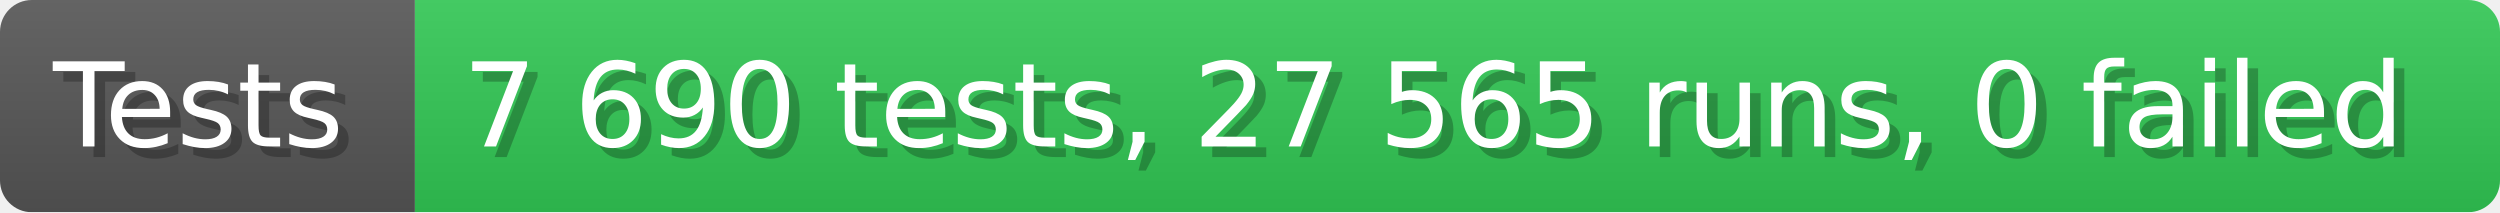
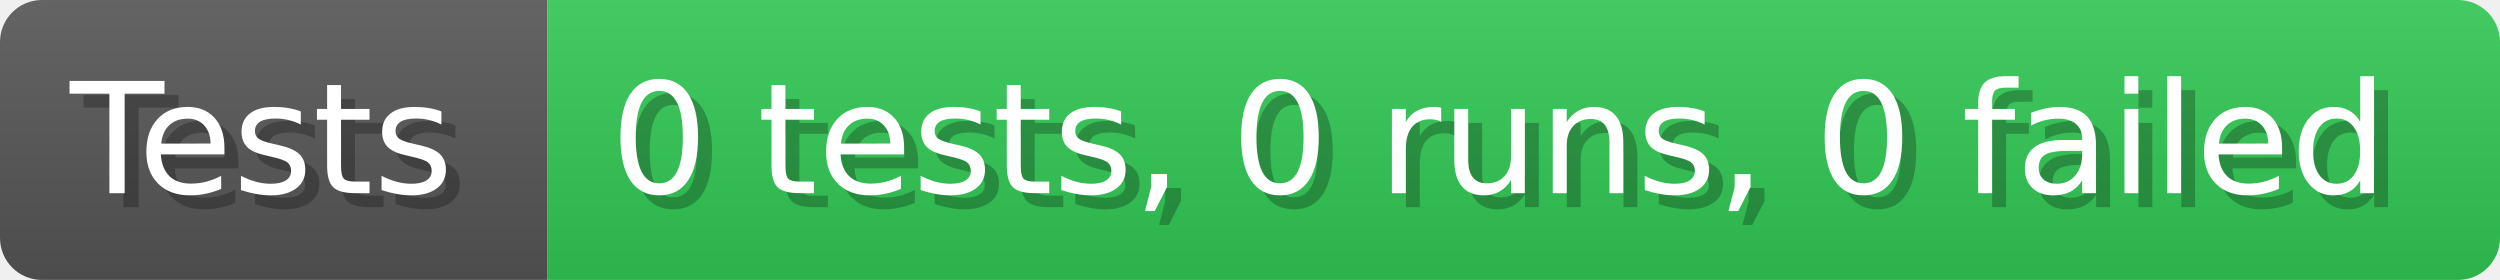
- <svg xmlns="http://www.w3.org/2000/svg" width="235.6" height="20" viewBox="0 0 2356 200" role="img" aria-label="Tests: 7 690 tests, 27 565 runs, 0 failed">
+ <svg xmlns="http://www.w3.org/2000/svg" width="178.6" height="20" viewBox="0 0 1786 200" role="img" aria-label="Tests: 0 tests, 0 runs, 0 failed">
  <linearGradient id="a" x2="0" y2="100%">
    <stop offset="0" stop-opacity=".1" stop-color="#EEE" />
    <stop offset="1" stop-opacity=".1" />
  </linearGradient>
  <mask id="m">
-     <rect width="2356" height="200" rx="30" fill="#FFF" />
+     <rect width="1786" height="200" rx="30" fill="#FFF" />
  </mask>
  <g mask="url(#m)">
    <rect width="391" height="200" fill="#555" />
-     <rect width="1965" height="200" fill="#31c653" x="391" />
-     <rect width="2356" height="200" fill="url(#a)" />
+     <rect width="1395" height="200" fill="#31c653" x="391" />
+     <rect width="1786" height="200" fill="url(#a)" />
  </g>
  <g aria-hidden="true" fill="#fff" text-anchor="start" font-family="Verdana,DejaVu Sans,sans-serif" font-size="110">
    <text x="60" y="148" textLength="291" fill="#000" opacity="0.25">Tests</text>
    <text x="50" y="138" textLength="291">Tests</text>
-     <text x="446" y="148" textLength="1865" fill="#000" opacity="0.25">7 690 tests, 27 565 runs, 0 failed</text>
-     <text x="436" y="138" textLength="1865">7 690 tests, 27 565 runs, 0 failed</text>
+     <text x="446" y="148" textLength="1295" fill="#000" opacity="0.25">0 tests, 0 runs, 0 failed</text>
+     <text x="436" y="138" textLength="1295">0 tests, 0 runs, 0 failed</text>
  </g>
</svg>
